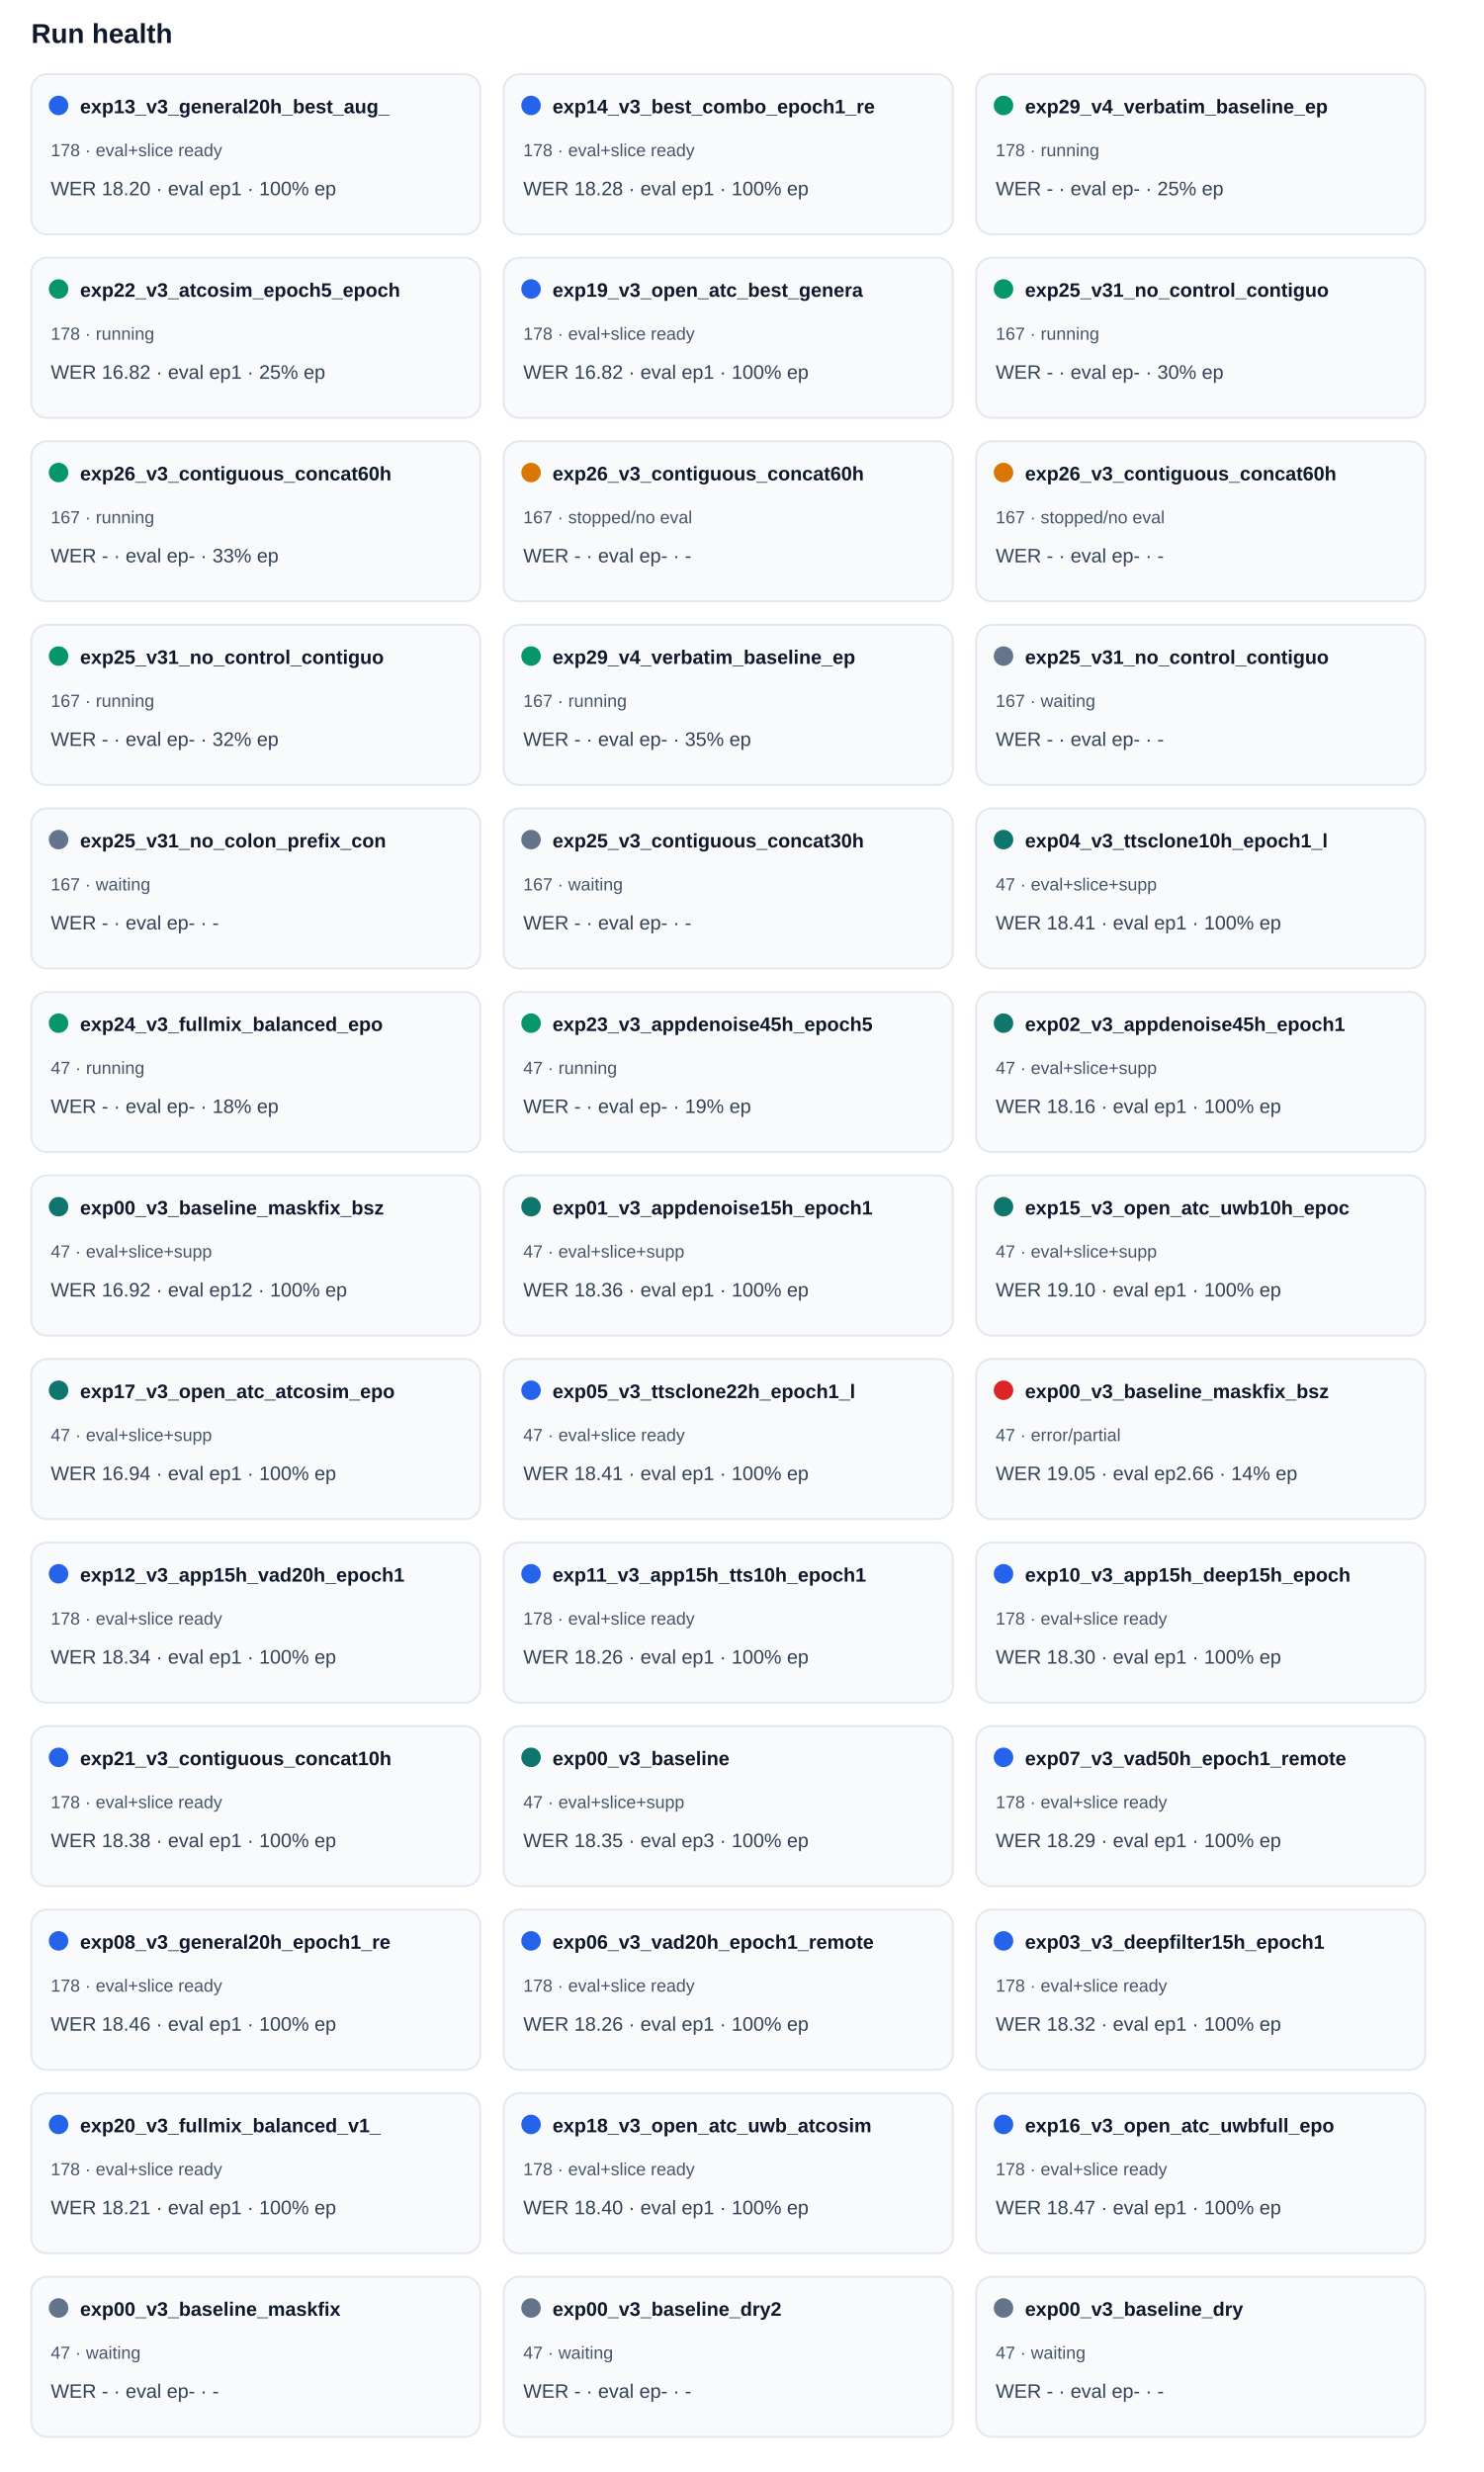
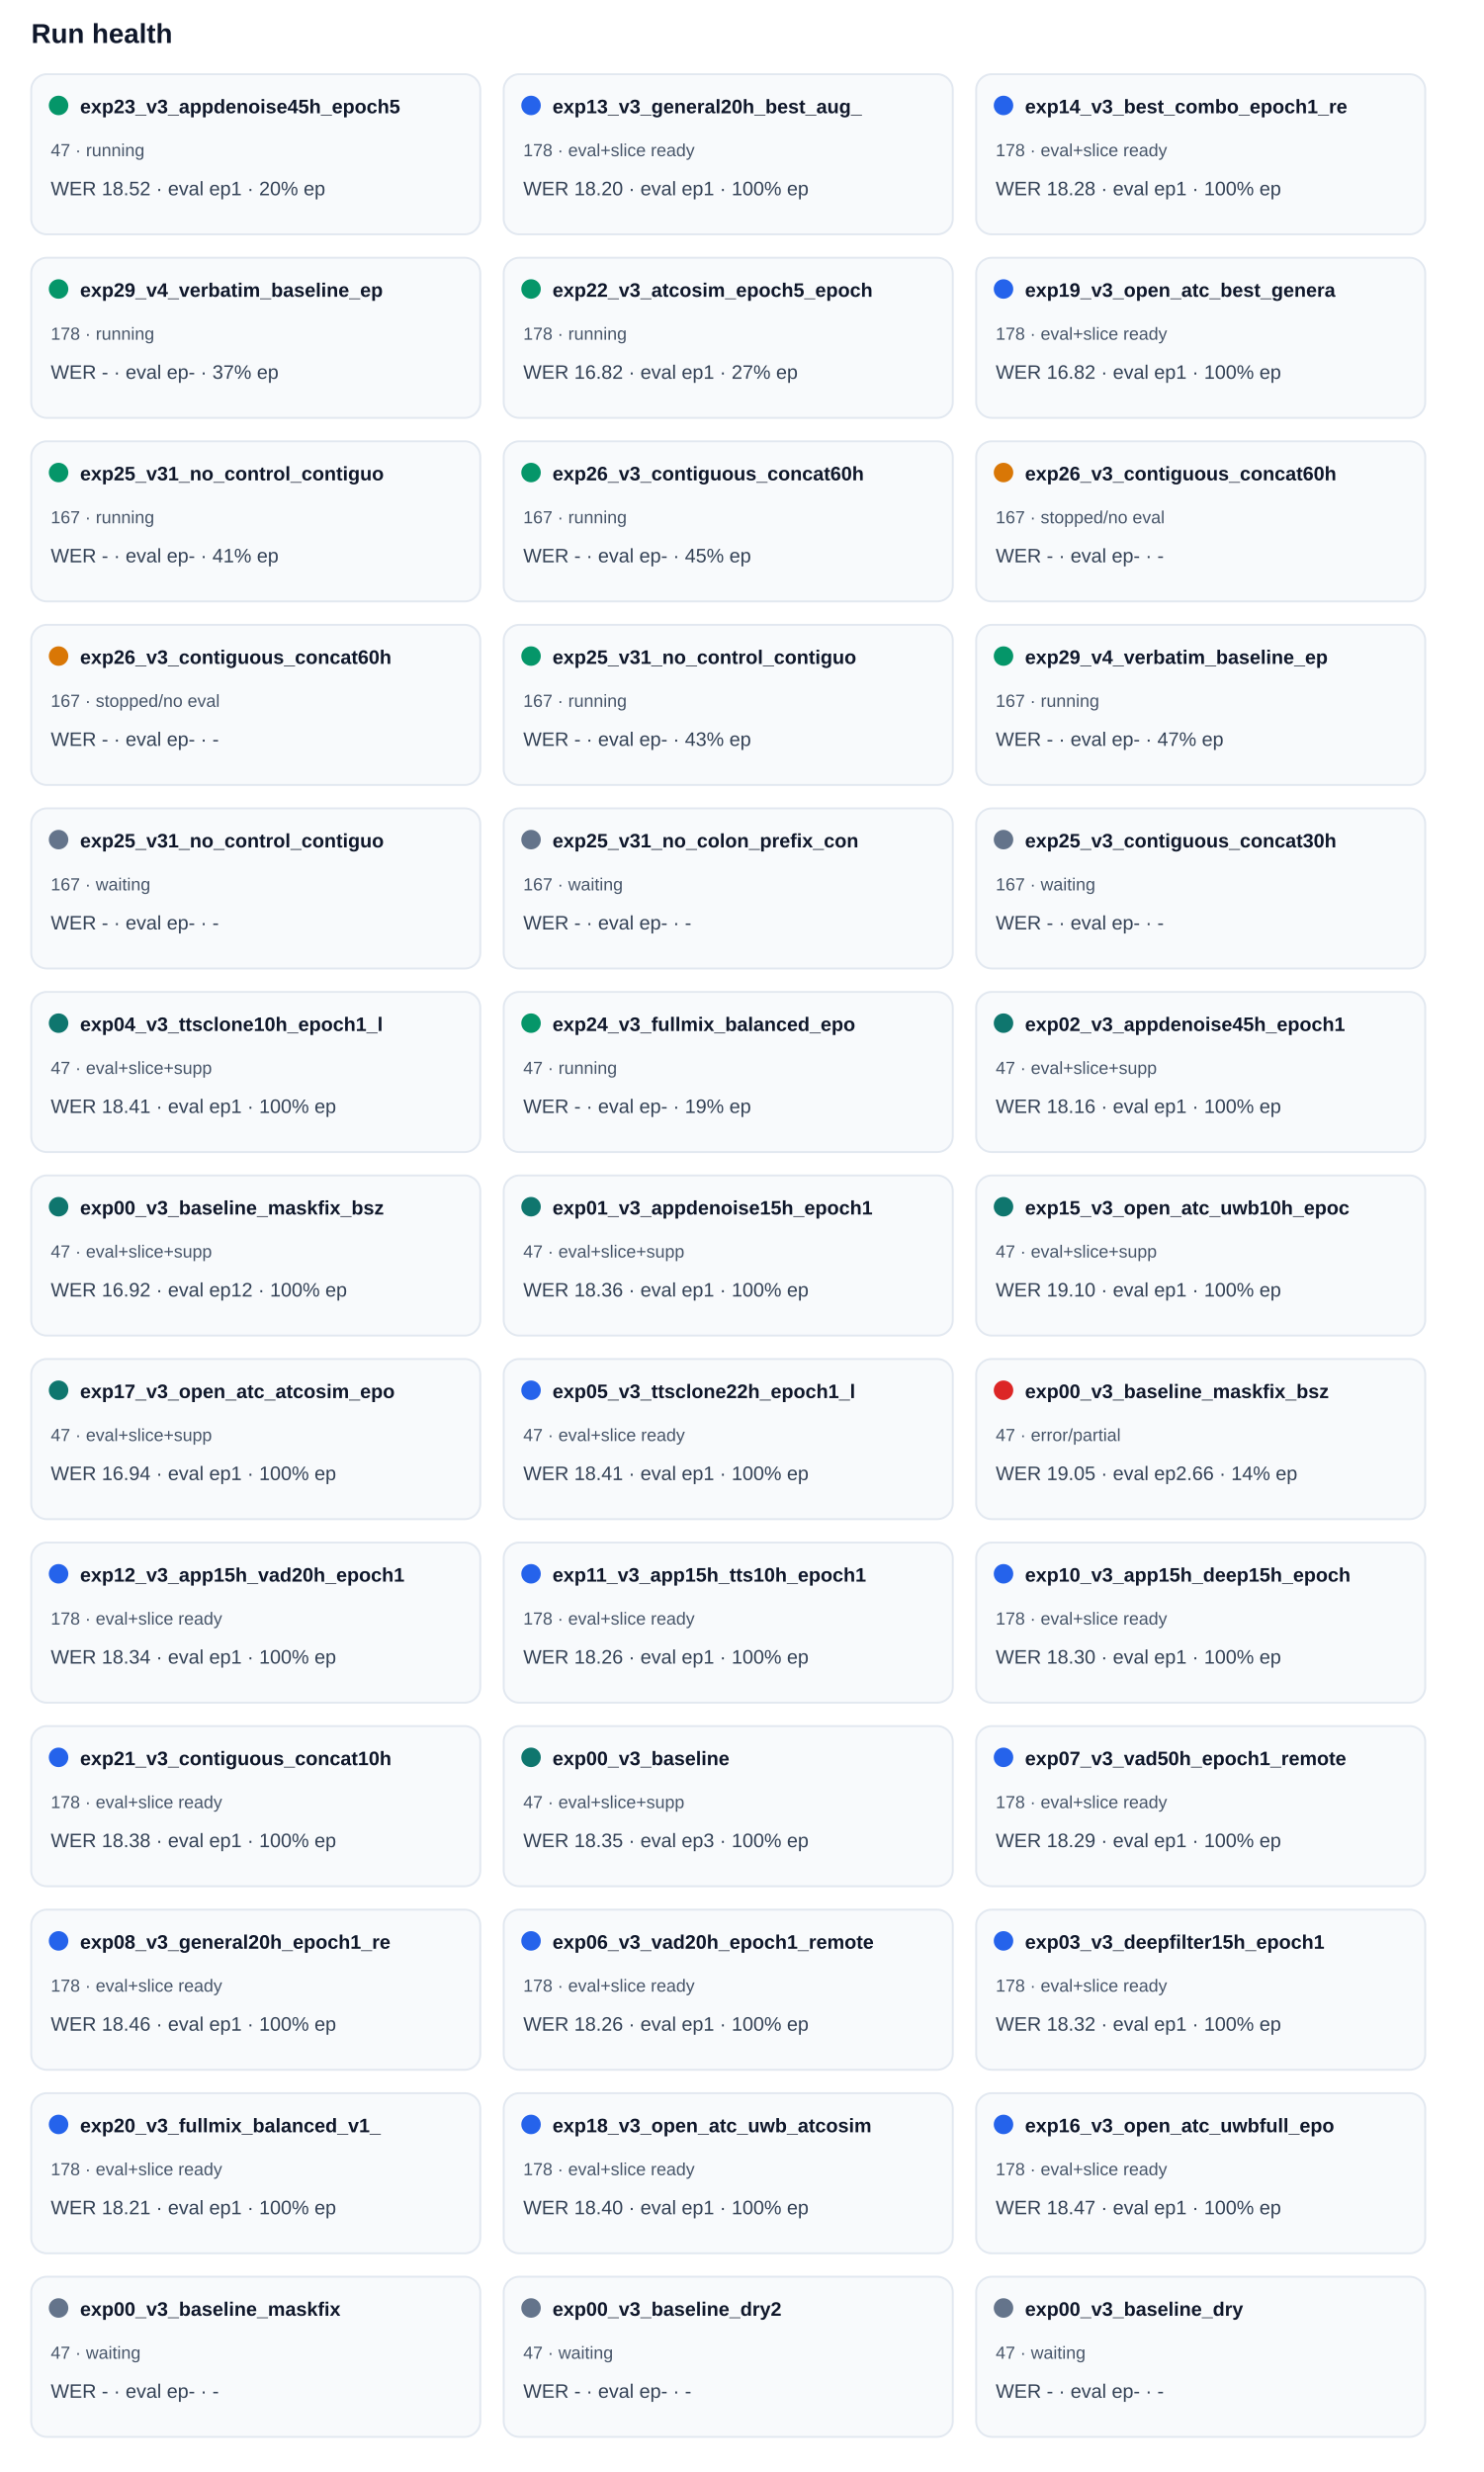
<svg xmlns="http://www.w3.org/2000/svg" width="100%" viewBox="0 0 760 1266" style="max-width:760px;background:#ffffff;border:1px solid #e5e7eb;border-radius:10px;">
  <text x="16.0" y="22.0" font-size="14" fill="#0f172a" text-anchor="start" font-family="Arial, sans-serif" font-weight="700">Run health</text>
  <rect x="16" y="38" width="230" height="82" rx="8" fill="#f8fafc" stroke="#e2e8f0" />
-   <circle cx="30" cy="54" r="5" fill="#2563eb" />
-   <text x="41.0" y="58.0" font-size="10" fill="#0f172a" text-anchor="start" font-family="Arial, sans-serif" font-weight="700">exp13_v3_general20h_best_aug_</text>
-   <text x="26.0" y="80.0" font-size="9" fill="#475569" text-anchor="start" font-family="Arial, sans-serif" font-weight="400">178 · eval+slice ready</text>
-   <text x="26.0" y="100.0" font-size="10" fill="#334155" text-anchor="start" font-family="Arial, sans-serif" font-weight="400">WER 18.20 · eval ep1 · 100% ep</text>
+   <circle cx="30" cy="54" r="5" fill="#059669" />
+   <text x="41.0" y="58.0" font-size="10" fill="#0f172a" text-anchor="start" font-family="Arial, sans-serif" font-weight="700">exp23_v3_appdenoise45h_epoch5</text>
+   <text x="26.0" y="80.0" font-size="9" fill="#475569" text-anchor="start" font-family="Arial, sans-serif" font-weight="400">47 · running</text>
+   <text x="26.0" y="100.0" font-size="10" fill="#334155" text-anchor="start" font-family="Arial, sans-serif" font-weight="400">WER 18.52 · eval ep1 · 20% ep</text>
  <rect x="258" y="38" width="230" height="82" rx="8" fill="#f8fafc" stroke="#e2e8f0" />
  <circle cx="272" cy="54" r="5" fill="#2563eb" />
-   <text x="283.0" y="58.0" font-size="10" fill="#0f172a" text-anchor="start" font-family="Arial, sans-serif" font-weight="700">exp14_v3_best_combo_epoch1_re</text>
+   <text x="283.0" y="58.0" font-size="10" fill="#0f172a" text-anchor="start" font-family="Arial, sans-serif" font-weight="700">exp13_v3_general20h_best_aug_</text>
  <text x="268.0" y="80.0" font-size="9" fill="#475569" text-anchor="start" font-family="Arial, sans-serif" font-weight="400">178 · eval+slice ready</text>
-   <text x="268.0" y="100.0" font-size="10" fill="#334155" text-anchor="start" font-family="Arial, sans-serif" font-weight="400">WER 18.28 · eval ep1 · 100% ep</text>
+   <text x="268.0" y="100.0" font-size="10" fill="#334155" text-anchor="start" font-family="Arial, sans-serif" font-weight="400">WER 18.20 · eval ep1 · 100% ep</text>
  <rect x="500" y="38" width="230" height="82" rx="8" fill="#f8fafc" stroke="#e2e8f0" />
-   <circle cx="514" cy="54" r="5" fill="#059669" />
-   <text x="525.0" y="58.0" font-size="10" fill="#0f172a" text-anchor="start" font-family="Arial, sans-serif" font-weight="700">exp29_v4_verbatim_baseline_ep</text>
-   <text x="510.0" y="80.0" font-size="9" fill="#475569" text-anchor="start" font-family="Arial, sans-serif" font-weight="400">178 · running</text>
-   <text x="510.0" y="100.0" font-size="10" fill="#334155" text-anchor="start" font-family="Arial, sans-serif" font-weight="400">WER - · eval ep- · 25% ep</text>
+   <circle cx="514" cy="54" r="5" fill="#2563eb" />
+   <text x="525.0" y="58.0" font-size="10" fill="#0f172a" text-anchor="start" font-family="Arial, sans-serif" font-weight="700">exp14_v3_best_combo_epoch1_re</text>
+   <text x="510.0" y="80.0" font-size="9" fill="#475569" text-anchor="start" font-family="Arial, sans-serif" font-weight="400">178 · eval+slice ready</text>
+   <text x="510.0" y="100.0" font-size="10" fill="#334155" text-anchor="start" font-family="Arial, sans-serif" font-weight="400">WER 18.28 · eval ep1 · 100% ep</text>
  <rect x="16" y="132" width="230" height="82" rx="8" fill="#f8fafc" stroke="#e2e8f0" />
  <circle cx="30" cy="148" r="5" fill="#059669" />
-   <text x="41.0" y="152.0" font-size="10" fill="#0f172a" text-anchor="start" font-family="Arial, sans-serif" font-weight="700">exp22_v3_atcosim_epoch5_epoch</text>
+   <text x="41.0" y="152.0" font-size="10" fill="#0f172a" text-anchor="start" font-family="Arial, sans-serif" font-weight="700">exp29_v4_verbatim_baseline_ep</text>
  <text x="26.0" y="174.0" font-size="9" fill="#475569" text-anchor="start" font-family="Arial, sans-serif" font-weight="400">178 · running</text>
-   <text x="26.0" y="194.0" font-size="10" fill="#334155" text-anchor="start" font-family="Arial, sans-serif" font-weight="400">WER 16.82 · eval ep1 · 25% ep</text>
+   <text x="26.0" y="194.0" font-size="10" fill="#334155" text-anchor="start" font-family="Arial, sans-serif" font-weight="400">WER - · eval ep- · 37% ep</text>
  <rect x="258" y="132" width="230" height="82" rx="8" fill="#f8fafc" stroke="#e2e8f0" />
-   <circle cx="272" cy="148" r="5" fill="#2563eb" />
-   <text x="283.0" y="152.0" font-size="10" fill="#0f172a" text-anchor="start" font-family="Arial, sans-serif" font-weight="700">exp19_v3_open_atc_best_genera</text>
-   <text x="268.0" y="174.0" font-size="9" fill="#475569" text-anchor="start" font-family="Arial, sans-serif" font-weight="400">178 · eval+slice ready</text>
-   <text x="268.0" y="194.0" font-size="10" fill="#334155" text-anchor="start" font-family="Arial, sans-serif" font-weight="400">WER 16.82 · eval ep1 · 100% ep</text>
+   <circle cx="272" cy="148" r="5" fill="#059669" />
+   <text x="283.0" y="152.0" font-size="10" fill="#0f172a" text-anchor="start" font-family="Arial, sans-serif" font-weight="700">exp22_v3_atcosim_epoch5_epoch</text>
+   <text x="268.0" y="174.0" font-size="9" fill="#475569" text-anchor="start" font-family="Arial, sans-serif" font-weight="400">178 · running</text>
+   <text x="268.0" y="194.0" font-size="10" fill="#334155" text-anchor="start" font-family="Arial, sans-serif" font-weight="400">WER 16.82 · eval ep1 · 27% ep</text>
  <rect x="500" y="132" width="230" height="82" rx="8" fill="#f8fafc" stroke="#e2e8f0" />
-   <circle cx="514" cy="148" r="5" fill="#059669" />
-   <text x="525.0" y="152.0" font-size="10" fill="#0f172a" text-anchor="start" font-family="Arial, sans-serif" font-weight="700">exp25_v31_no_control_contiguo</text>
-   <text x="510.0" y="174.0" font-size="9" fill="#475569" text-anchor="start" font-family="Arial, sans-serif" font-weight="400">167 · running</text>
-   <text x="510.0" y="194.0" font-size="10" fill="#334155" text-anchor="start" font-family="Arial, sans-serif" font-weight="400">WER - · eval ep- · 30% ep</text>
+   <circle cx="514" cy="148" r="5" fill="#2563eb" />
+   <text x="525.0" y="152.0" font-size="10" fill="#0f172a" text-anchor="start" font-family="Arial, sans-serif" font-weight="700">exp19_v3_open_atc_best_genera</text>
+   <text x="510.0" y="174.0" font-size="9" fill="#475569" text-anchor="start" font-family="Arial, sans-serif" font-weight="400">178 · eval+slice ready</text>
+   <text x="510.0" y="194.0" font-size="10" fill="#334155" text-anchor="start" font-family="Arial, sans-serif" font-weight="400">WER 16.82 · eval ep1 · 100% ep</text>
  <rect x="16" y="226" width="230" height="82" rx="8" fill="#f8fafc" stroke="#e2e8f0" />
  <circle cx="30" cy="242" r="5" fill="#059669" />
-   <text x="41.0" y="246.0" font-size="10" fill="#0f172a" text-anchor="start" font-family="Arial, sans-serif" font-weight="700">exp26_v3_contiguous_concat60h</text>
+   <text x="41.0" y="246.0" font-size="10" fill="#0f172a" text-anchor="start" font-family="Arial, sans-serif" font-weight="700">exp25_v31_no_control_contiguo</text>
  <text x="26.0" y="268.0" font-size="9" fill="#475569" text-anchor="start" font-family="Arial, sans-serif" font-weight="400">167 · running</text>
-   <text x="26.0" y="288.0" font-size="10" fill="#334155" text-anchor="start" font-family="Arial, sans-serif" font-weight="400">WER - · eval ep- · 33% ep</text>
+   <text x="26.0" y="288.0" font-size="10" fill="#334155" text-anchor="start" font-family="Arial, sans-serif" font-weight="400">WER - · eval ep- · 41% ep</text>
  <rect x="258" y="226" width="230" height="82" rx="8" fill="#f8fafc" stroke="#e2e8f0" />
-   <circle cx="272" cy="242" r="5" fill="#d97706" />
+   <circle cx="272" cy="242" r="5" fill="#059669" />
  <text x="283.0" y="246.0" font-size="10" fill="#0f172a" text-anchor="start" font-family="Arial, sans-serif" font-weight="700">exp26_v3_contiguous_concat60h</text>
-   <text x="268.0" y="268.0" font-size="9" fill="#475569" text-anchor="start" font-family="Arial, sans-serif" font-weight="400">167 · stopped/no eval</text>
-   <text x="268.0" y="288.0" font-size="10" fill="#334155" text-anchor="start" font-family="Arial, sans-serif" font-weight="400">WER - · eval ep- · -</text>
+   <text x="268.0" y="268.0" font-size="9" fill="#475569" text-anchor="start" font-family="Arial, sans-serif" font-weight="400">167 · running</text>
+   <text x="268.0" y="288.0" font-size="10" fill="#334155" text-anchor="start" font-family="Arial, sans-serif" font-weight="400">WER - · eval ep- · 45% ep</text>
  <rect x="500" y="226" width="230" height="82" rx="8" fill="#f8fafc" stroke="#e2e8f0" />
  <circle cx="514" cy="242" r="5" fill="#d97706" />
  <text x="525.0" y="246.0" font-size="10" fill="#0f172a" text-anchor="start" font-family="Arial, sans-serif" font-weight="700">exp26_v3_contiguous_concat60h</text>
  <text x="510.0" y="268.0" font-size="9" fill="#475569" text-anchor="start" font-family="Arial, sans-serif" font-weight="400">167 · stopped/no eval</text>
  <text x="510.0" y="288.0" font-size="10" fill="#334155" text-anchor="start" font-family="Arial, sans-serif" font-weight="400">WER - · eval ep- · -</text>
  <rect x="16" y="320" width="230" height="82" rx="8" fill="#f8fafc" stroke="#e2e8f0" />
-   <circle cx="30" cy="336" r="5" fill="#059669" />
-   <text x="41.0" y="340.0" font-size="10" fill="#0f172a" text-anchor="start" font-family="Arial, sans-serif" font-weight="700">exp25_v31_no_control_contiguo</text>
-   <text x="26.0" y="362.0" font-size="9" fill="#475569" text-anchor="start" font-family="Arial, sans-serif" font-weight="400">167 · running</text>
-   <text x="26.0" y="382.0" font-size="10" fill="#334155" text-anchor="start" font-family="Arial, sans-serif" font-weight="400">WER - · eval ep- · 32% ep</text>
+   <circle cx="30" cy="336" r="5" fill="#d97706" />
+   <text x="41.0" y="340.0" font-size="10" fill="#0f172a" text-anchor="start" font-family="Arial, sans-serif" font-weight="700">exp26_v3_contiguous_concat60h</text>
+   <text x="26.0" y="362.0" font-size="9" fill="#475569" text-anchor="start" font-family="Arial, sans-serif" font-weight="400">167 · stopped/no eval</text>
+   <text x="26.0" y="382.0" font-size="10" fill="#334155" text-anchor="start" font-family="Arial, sans-serif" font-weight="400">WER - · eval ep- · -</text>
  <rect x="258" y="320" width="230" height="82" rx="8" fill="#f8fafc" stroke="#e2e8f0" />
  <circle cx="272" cy="336" r="5" fill="#059669" />
-   <text x="283.0" y="340.0" font-size="10" fill="#0f172a" text-anchor="start" font-family="Arial, sans-serif" font-weight="700">exp29_v4_verbatim_baseline_ep</text>
+   <text x="283.0" y="340.0" font-size="10" fill="#0f172a" text-anchor="start" font-family="Arial, sans-serif" font-weight="700">exp25_v31_no_control_contiguo</text>
  <text x="268.0" y="362.0" font-size="9" fill="#475569" text-anchor="start" font-family="Arial, sans-serif" font-weight="400">167 · running</text>
-   <text x="268.0" y="382.0" font-size="10" fill="#334155" text-anchor="start" font-family="Arial, sans-serif" font-weight="400">WER - · eval ep- · 35% ep</text>
+   <text x="268.0" y="382.0" font-size="10" fill="#334155" text-anchor="start" font-family="Arial, sans-serif" font-weight="400">WER - · eval ep- · 43% ep</text>
  <rect x="500" y="320" width="230" height="82" rx="8" fill="#f8fafc" stroke="#e2e8f0" />
-   <circle cx="514" cy="336" r="5" fill="#64748b" />
-   <text x="525.0" y="340.0" font-size="10" fill="#0f172a" text-anchor="start" font-family="Arial, sans-serif" font-weight="700">exp25_v31_no_control_contiguo</text>
-   <text x="510.0" y="362.0" font-size="9" fill="#475569" text-anchor="start" font-family="Arial, sans-serif" font-weight="400">167 · waiting</text>
-   <text x="510.0" y="382.0" font-size="10" fill="#334155" text-anchor="start" font-family="Arial, sans-serif" font-weight="400">WER - · eval ep- · -</text>
+   <circle cx="514" cy="336" r="5" fill="#059669" />
+   <text x="525.0" y="340.0" font-size="10" fill="#0f172a" text-anchor="start" font-family="Arial, sans-serif" font-weight="700">exp29_v4_verbatim_baseline_ep</text>
+   <text x="510.0" y="362.0" font-size="9" fill="#475569" text-anchor="start" font-family="Arial, sans-serif" font-weight="400">167 · running</text>
+   <text x="510.0" y="382.0" font-size="10" fill="#334155" text-anchor="start" font-family="Arial, sans-serif" font-weight="400">WER - · eval ep- · 47% ep</text>
  <rect x="16" y="414" width="230" height="82" rx="8" fill="#f8fafc" stroke="#e2e8f0" />
  <circle cx="30" cy="430" r="5" fill="#64748b" />
-   <text x="41.0" y="434.0" font-size="10" fill="#0f172a" text-anchor="start" font-family="Arial, sans-serif" font-weight="700">exp25_v31_no_colon_prefix_con</text>
+   <text x="41.0" y="434.0" font-size="10" fill="#0f172a" text-anchor="start" font-family="Arial, sans-serif" font-weight="700">exp25_v31_no_control_contiguo</text>
  <text x="26.0" y="456.0" font-size="9" fill="#475569" text-anchor="start" font-family="Arial, sans-serif" font-weight="400">167 · waiting</text>
  <text x="26.0" y="476.0" font-size="10" fill="#334155" text-anchor="start" font-family="Arial, sans-serif" font-weight="400">WER - · eval ep- · -</text>
  <rect x="258" y="414" width="230" height="82" rx="8" fill="#f8fafc" stroke="#e2e8f0" />
  <circle cx="272" cy="430" r="5" fill="#64748b" />
-   <text x="283.0" y="434.0" font-size="10" fill="#0f172a" text-anchor="start" font-family="Arial, sans-serif" font-weight="700">exp25_v3_contiguous_concat30h</text>
+   <text x="283.0" y="434.0" font-size="10" fill="#0f172a" text-anchor="start" font-family="Arial, sans-serif" font-weight="700">exp25_v31_no_colon_prefix_con</text>
  <text x="268.0" y="456.0" font-size="9" fill="#475569" text-anchor="start" font-family="Arial, sans-serif" font-weight="400">167 · waiting</text>
  <text x="268.0" y="476.0" font-size="10" fill="#334155" text-anchor="start" font-family="Arial, sans-serif" font-weight="400">WER - · eval ep- · -</text>
  <rect x="500" y="414" width="230" height="82" rx="8" fill="#f8fafc" stroke="#e2e8f0" />
-   <circle cx="514" cy="430" r="5" fill="#0f766e" />
-   <text x="525.0" y="434.0" font-size="10" fill="#0f172a" text-anchor="start" font-family="Arial, sans-serif" font-weight="700">exp04_v3_ttsclone10h_epoch1_l</text>
-   <text x="510.0" y="456.0" font-size="9" fill="#475569" text-anchor="start" font-family="Arial, sans-serif" font-weight="400">47 · eval+slice+supp</text>
-   <text x="510.0" y="476.0" font-size="10" fill="#334155" text-anchor="start" font-family="Arial, sans-serif" font-weight="400">WER 18.41 · eval ep1 · 100% ep</text>
+   <circle cx="514" cy="430" r="5" fill="#64748b" />
+   <text x="525.0" y="434.0" font-size="10" fill="#0f172a" text-anchor="start" font-family="Arial, sans-serif" font-weight="700">exp25_v3_contiguous_concat30h</text>
+   <text x="510.0" y="456.0" font-size="9" fill="#475569" text-anchor="start" font-family="Arial, sans-serif" font-weight="400">167 · waiting</text>
+   <text x="510.0" y="476.0" font-size="10" fill="#334155" text-anchor="start" font-family="Arial, sans-serif" font-weight="400">WER - · eval ep- · -</text>
  <rect x="16" y="508" width="230" height="82" rx="8" fill="#f8fafc" stroke="#e2e8f0" />
-   <circle cx="30" cy="524" r="5" fill="#059669" />
-   <text x="41.0" y="528.0" font-size="10" fill="#0f172a" text-anchor="start" font-family="Arial, sans-serif" font-weight="700">exp24_v3_fullmix_balanced_epo</text>
-   <text x="26.0" y="550.0" font-size="9" fill="#475569" text-anchor="start" font-family="Arial, sans-serif" font-weight="400">47 · running</text>
-   <text x="26.0" y="570.0" font-size="10" fill="#334155" text-anchor="start" font-family="Arial, sans-serif" font-weight="400">WER - · eval ep- · 18% ep</text>
+   <circle cx="30" cy="524" r="5" fill="#0f766e" />
+   <text x="41.0" y="528.0" font-size="10" fill="#0f172a" text-anchor="start" font-family="Arial, sans-serif" font-weight="700">exp04_v3_ttsclone10h_epoch1_l</text>
+   <text x="26.0" y="550.0" font-size="9" fill="#475569" text-anchor="start" font-family="Arial, sans-serif" font-weight="400">47 · eval+slice+supp</text>
+   <text x="26.0" y="570.0" font-size="10" fill="#334155" text-anchor="start" font-family="Arial, sans-serif" font-weight="400">WER 18.41 · eval ep1 · 100% ep</text>
  <rect x="258" y="508" width="230" height="82" rx="8" fill="#f8fafc" stroke="#e2e8f0" />
  <circle cx="272" cy="524" r="5" fill="#059669" />
-   <text x="283.0" y="528.0" font-size="10" fill="#0f172a" text-anchor="start" font-family="Arial, sans-serif" font-weight="700">exp23_v3_appdenoise45h_epoch5</text>
+   <text x="283.0" y="528.0" font-size="10" fill="#0f172a" text-anchor="start" font-family="Arial, sans-serif" font-weight="700">exp24_v3_fullmix_balanced_epo</text>
  <text x="268.0" y="550.0" font-size="9" fill="#475569" text-anchor="start" font-family="Arial, sans-serif" font-weight="400">47 · running</text>
  <text x="268.0" y="570.0" font-size="10" fill="#334155" text-anchor="start" font-family="Arial, sans-serif" font-weight="400">WER - · eval ep- · 19% ep</text>
  <rect x="500" y="508" width="230" height="82" rx="8" fill="#f8fafc" stroke="#e2e8f0" />
  <circle cx="514" cy="524" r="5" fill="#0f766e" />
  <text x="525.0" y="528.0" font-size="10" fill="#0f172a" text-anchor="start" font-family="Arial, sans-serif" font-weight="700">exp02_v3_appdenoise45h_epoch1</text>
  <text x="510.0" y="550.0" font-size="9" fill="#475569" text-anchor="start" font-family="Arial, sans-serif" font-weight="400">47 · eval+slice+supp</text>
  <text x="510.0" y="570.0" font-size="10" fill="#334155" text-anchor="start" font-family="Arial, sans-serif" font-weight="400">WER 18.16 · eval ep1 · 100% ep</text>
  <rect x="16" y="602" width="230" height="82" rx="8" fill="#f8fafc" stroke="#e2e8f0" />
  <circle cx="30" cy="618" r="5" fill="#0f766e" />
  <text x="41.0" y="622.0" font-size="10" fill="#0f172a" text-anchor="start" font-family="Arial, sans-serif" font-weight="700">exp00_v3_baseline_maskfix_bsz</text>
  <text x="26.0" y="644.0" font-size="9" fill="#475569" text-anchor="start" font-family="Arial, sans-serif" font-weight="400">47 · eval+slice+supp</text>
  <text x="26.0" y="664.0" font-size="10" fill="#334155" text-anchor="start" font-family="Arial, sans-serif" font-weight="400">WER 16.92 · eval ep12 · 100% ep</text>
  <rect x="258" y="602" width="230" height="82" rx="8" fill="#f8fafc" stroke="#e2e8f0" />
  <circle cx="272" cy="618" r="5" fill="#0f766e" />
  <text x="283.0" y="622.0" font-size="10" fill="#0f172a" text-anchor="start" font-family="Arial, sans-serif" font-weight="700">exp01_v3_appdenoise15h_epoch1</text>
  <text x="268.0" y="644.0" font-size="9" fill="#475569" text-anchor="start" font-family="Arial, sans-serif" font-weight="400">47 · eval+slice+supp</text>
  <text x="268.0" y="664.0" font-size="10" fill="#334155" text-anchor="start" font-family="Arial, sans-serif" font-weight="400">WER 18.36 · eval ep1 · 100% ep</text>
  <rect x="500" y="602" width="230" height="82" rx="8" fill="#f8fafc" stroke="#e2e8f0" />
  <circle cx="514" cy="618" r="5" fill="#0f766e" />
  <text x="525.0" y="622.0" font-size="10" fill="#0f172a" text-anchor="start" font-family="Arial, sans-serif" font-weight="700">exp15_v3_open_atc_uwb10h_epoc</text>
  <text x="510.0" y="644.0" font-size="9" fill="#475569" text-anchor="start" font-family="Arial, sans-serif" font-weight="400">47 · eval+slice+supp</text>
  <text x="510.0" y="664.0" font-size="10" fill="#334155" text-anchor="start" font-family="Arial, sans-serif" font-weight="400">WER 19.10 · eval ep1 · 100% ep</text>
  <rect x="16" y="696" width="230" height="82" rx="8" fill="#f8fafc" stroke="#e2e8f0" />
  <circle cx="30" cy="712" r="5" fill="#0f766e" />
  <text x="41.0" y="716.0" font-size="10" fill="#0f172a" text-anchor="start" font-family="Arial, sans-serif" font-weight="700">exp17_v3_open_atc_atcosim_epo</text>
  <text x="26.0" y="738.0" font-size="9" fill="#475569" text-anchor="start" font-family="Arial, sans-serif" font-weight="400">47 · eval+slice+supp</text>
  <text x="26.0" y="758.0" font-size="10" fill="#334155" text-anchor="start" font-family="Arial, sans-serif" font-weight="400">WER 16.94 · eval ep1 · 100% ep</text>
  <rect x="258" y="696" width="230" height="82" rx="8" fill="#f8fafc" stroke="#e2e8f0" />
  <circle cx="272" cy="712" r="5" fill="#2563eb" />
  <text x="283.0" y="716.0" font-size="10" fill="#0f172a" text-anchor="start" font-family="Arial, sans-serif" font-weight="700">exp05_v3_ttsclone22h_epoch1_l</text>
  <text x="268.0" y="738.0" font-size="9" fill="#475569" text-anchor="start" font-family="Arial, sans-serif" font-weight="400">47 · eval+slice ready</text>
  <text x="268.0" y="758.0" font-size="10" fill="#334155" text-anchor="start" font-family="Arial, sans-serif" font-weight="400">WER 18.41 · eval ep1 · 100% ep</text>
  <rect x="500" y="696" width="230" height="82" rx="8" fill="#f8fafc" stroke="#e2e8f0" />
  <circle cx="514" cy="712" r="5" fill="#dc2626" />
  <text x="525.0" y="716.0" font-size="10" fill="#0f172a" text-anchor="start" font-family="Arial, sans-serif" font-weight="700">exp00_v3_baseline_maskfix_bsz</text>
  <text x="510.0" y="738.0" font-size="9" fill="#475569" text-anchor="start" font-family="Arial, sans-serif" font-weight="400">47 · error/partial</text>
  <text x="510.0" y="758.0" font-size="10" fill="#334155" text-anchor="start" font-family="Arial, sans-serif" font-weight="400">WER 19.05 · eval ep2.66 · 14% ep</text>
  <rect x="16" y="790" width="230" height="82" rx="8" fill="#f8fafc" stroke="#e2e8f0" />
  <circle cx="30" cy="806" r="5" fill="#2563eb" />
  <text x="41.0" y="810.0" font-size="10" fill="#0f172a" text-anchor="start" font-family="Arial, sans-serif" font-weight="700">exp12_v3_app15h_vad20h_epoch1</text>
  <text x="26.0" y="832.0" font-size="9" fill="#475569" text-anchor="start" font-family="Arial, sans-serif" font-weight="400">178 · eval+slice ready</text>
  <text x="26.0" y="852.0" font-size="10" fill="#334155" text-anchor="start" font-family="Arial, sans-serif" font-weight="400">WER 18.34 · eval ep1 · 100% ep</text>
  <rect x="258" y="790" width="230" height="82" rx="8" fill="#f8fafc" stroke="#e2e8f0" />
  <circle cx="272" cy="806" r="5" fill="#2563eb" />
  <text x="283.0" y="810.0" font-size="10" fill="#0f172a" text-anchor="start" font-family="Arial, sans-serif" font-weight="700">exp11_v3_app15h_tts10h_epoch1</text>
  <text x="268.0" y="832.0" font-size="9" fill="#475569" text-anchor="start" font-family="Arial, sans-serif" font-weight="400">178 · eval+slice ready</text>
  <text x="268.0" y="852.0" font-size="10" fill="#334155" text-anchor="start" font-family="Arial, sans-serif" font-weight="400">WER 18.26 · eval ep1 · 100% ep</text>
  <rect x="500" y="790" width="230" height="82" rx="8" fill="#f8fafc" stroke="#e2e8f0" />
  <circle cx="514" cy="806" r="5" fill="#2563eb" />
  <text x="525.0" y="810.0" font-size="10" fill="#0f172a" text-anchor="start" font-family="Arial, sans-serif" font-weight="700">exp10_v3_app15h_deep15h_epoch</text>
  <text x="510.0" y="832.0" font-size="9" fill="#475569" text-anchor="start" font-family="Arial, sans-serif" font-weight="400">178 · eval+slice ready</text>
  <text x="510.0" y="852.0" font-size="10" fill="#334155" text-anchor="start" font-family="Arial, sans-serif" font-weight="400">WER 18.30 · eval ep1 · 100% ep</text>
  <rect x="16" y="884" width="230" height="82" rx="8" fill="#f8fafc" stroke="#e2e8f0" />
  <circle cx="30" cy="900" r="5" fill="#2563eb" />
  <text x="41.0" y="904.0" font-size="10" fill="#0f172a" text-anchor="start" font-family="Arial, sans-serif" font-weight="700">exp21_v3_contiguous_concat10h</text>
  <text x="26.0" y="926.0" font-size="9" fill="#475569" text-anchor="start" font-family="Arial, sans-serif" font-weight="400">178 · eval+slice ready</text>
  <text x="26.0" y="946.0" font-size="10" fill="#334155" text-anchor="start" font-family="Arial, sans-serif" font-weight="400">WER 18.38 · eval ep1 · 100% ep</text>
  <rect x="258" y="884" width="230" height="82" rx="8" fill="#f8fafc" stroke="#e2e8f0" />
  <circle cx="272" cy="900" r="5" fill="#0f766e" />
  <text x="283.0" y="904.0" font-size="10" fill="#0f172a" text-anchor="start" font-family="Arial, sans-serif" font-weight="700">exp00_v3_baseline</text>
  <text x="268.0" y="926.0" font-size="9" fill="#475569" text-anchor="start" font-family="Arial, sans-serif" font-weight="400">47 · eval+slice+supp</text>
  <text x="268.0" y="946.0" font-size="10" fill="#334155" text-anchor="start" font-family="Arial, sans-serif" font-weight="400">WER 18.35 · eval ep3 · 100% ep</text>
  <rect x="500" y="884" width="230" height="82" rx="8" fill="#f8fafc" stroke="#e2e8f0" />
  <circle cx="514" cy="900" r="5" fill="#2563eb" />
  <text x="525.0" y="904.0" font-size="10" fill="#0f172a" text-anchor="start" font-family="Arial, sans-serif" font-weight="700">exp07_v3_vad50h_epoch1_remote</text>
  <text x="510.0" y="926.0" font-size="9" fill="#475569" text-anchor="start" font-family="Arial, sans-serif" font-weight="400">178 · eval+slice ready</text>
  <text x="510.0" y="946.0" font-size="10" fill="#334155" text-anchor="start" font-family="Arial, sans-serif" font-weight="400">WER 18.29 · eval ep1 · 100% ep</text>
  <rect x="16" y="978" width="230" height="82" rx="8" fill="#f8fafc" stroke="#e2e8f0" />
  <circle cx="30" cy="994" r="5" fill="#2563eb" />
  <text x="41.0" y="998.0" font-size="10" fill="#0f172a" text-anchor="start" font-family="Arial, sans-serif" font-weight="700">exp08_v3_general20h_epoch1_re</text>
  <text x="26.0" y="1020.0" font-size="9" fill="#475569" text-anchor="start" font-family="Arial, sans-serif" font-weight="400">178 · eval+slice ready</text>
  <text x="26.0" y="1040.0" font-size="10" fill="#334155" text-anchor="start" font-family="Arial, sans-serif" font-weight="400">WER 18.46 · eval ep1 · 100% ep</text>
  <rect x="258" y="978" width="230" height="82" rx="8" fill="#f8fafc" stroke="#e2e8f0" />
  <circle cx="272" cy="994" r="5" fill="#2563eb" />
  <text x="283.0" y="998.0" font-size="10" fill="#0f172a" text-anchor="start" font-family="Arial, sans-serif" font-weight="700">exp06_v3_vad20h_epoch1_remote</text>
  <text x="268.0" y="1020.0" font-size="9" fill="#475569" text-anchor="start" font-family="Arial, sans-serif" font-weight="400">178 · eval+slice ready</text>
  <text x="268.0" y="1040.0" font-size="10" fill="#334155" text-anchor="start" font-family="Arial, sans-serif" font-weight="400">WER 18.26 · eval ep1 · 100% ep</text>
  <rect x="500" y="978" width="230" height="82" rx="8" fill="#f8fafc" stroke="#e2e8f0" />
  <circle cx="514" cy="994" r="5" fill="#2563eb" />
  <text x="525.0" y="998.0" font-size="10" fill="#0f172a" text-anchor="start" font-family="Arial, sans-serif" font-weight="700">exp03_v3_deepfilter15h_epoch1</text>
  <text x="510.0" y="1020.0" font-size="9" fill="#475569" text-anchor="start" font-family="Arial, sans-serif" font-weight="400">178 · eval+slice ready</text>
  <text x="510.0" y="1040.0" font-size="10" fill="#334155" text-anchor="start" font-family="Arial, sans-serif" font-weight="400">WER 18.32 · eval ep1 · 100% ep</text>
  <rect x="16" y="1072" width="230" height="82" rx="8" fill="#f8fafc" stroke="#e2e8f0" />
  <circle cx="30" cy="1088" r="5" fill="#2563eb" />
  <text x="41.0" y="1092.0" font-size="10" fill="#0f172a" text-anchor="start" font-family="Arial, sans-serif" font-weight="700">exp20_v3_fullmix_balanced_v1_</text>
  <text x="26.0" y="1114.0" font-size="9" fill="#475569" text-anchor="start" font-family="Arial, sans-serif" font-weight="400">178 · eval+slice ready</text>
  <text x="26.0" y="1134.0" font-size="10" fill="#334155" text-anchor="start" font-family="Arial, sans-serif" font-weight="400">WER 18.21 · eval ep1 · 100% ep</text>
  <rect x="258" y="1072" width="230" height="82" rx="8" fill="#f8fafc" stroke="#e2e8f0" />
  <circle cx="272" cy="1088" r="5" fill="#2563eb" />
  <text x="283.0" y="1092.0" font-size="10" fill="#0f172a" text-anchor="start" font-family="Arial, sans-serif" font-weight="700">exp18_v3_open_atc_uwb_atcosim</text>
  <text x="268.0" y="1114.0" font-size="9" fill="#475569" text-anchor="start" font-family="Arial, sans-serif" font-weight="400">178 · eval+slice ready</text>
  <text x="268.0" y="1134.0" font-size="10" fill="#334155" text-anchor="start" font-family="Arial, sans-serif" font-weight="400">WER 18.40 · eval ep1 · 100% ep</text>
  <rect x="500" y="1072" width="230" height="82" rx="8" fill="#f8fafc" stroke="#e2e8f0" />
  <circle cx="514" cy="1088" r="5" fill="#2563eb" />
  <text x="525.0" y="1092.0" font-size="10" fill="#0f172a" text-anchor="start" font-family="Arial, sans-serif" font-weight="700">exp16_v3_open_atc_uwbfull_epo</text>
  <text x="510.0" y="1114.0" font-size="9" fill="#475569" text-anchor="start" font-family="Arial, sans-serif" font-weight="400">178 · eval+slice ready</text>
  <text x="510.0" y="1134.0" font-size="10" fill="#334155" text-anchor="start" font-family="Arial, sans-serif" font-weight="400">WER 18.47 · eval ep1 · 100% ep</text>
  <rect x="16" y="1166" width="230" height="82" rx="8" fill="#f8fafc" stroke="#e2e8f0" />
  <circle cx="30" cy="1182" r="5" fill="#64748b" />
  <text x="41.0" y="1186.0" font-size="10" fill="#0f172a" text-anchor="start" font-family="Arial, sans-serif" font-weight="700">exp00_v3_baseline_maskfix</text>
  <text x="26.0" y="1208.0" font-size="9" fill="#475569" text-anchor="start" font-family="Arial, sans-serif" font-weight="400">47 · waiting</text>
  <text x="26.0" y="1228.0" font-size="10" fill="#334155" text-anchor="start" font-family="Arial, sans-serif" font-weight="400">WER - · eval ep- · -</text>
  <rect x="258" y="1166" width="230" height="82" rx="8" fill="#f8fafc" stroke="#e2e8f0" />
  <circle cx="272" cy="1182" r="5" fill="#64748b" />
  <text x="283.0" y="1186.0" font-size="10" fill="#0f172a" text-anchor="start" font-family="Arial, sans-serif" font-weight="700">exp00_v3_baseline_dry2</text>
  <text x="268.0" y="1208.0" font-size="9" fill="#475569" text-anchor="start" font-family="Arial, sans-serif" font-weight="400">47 · waiting</text>
  <text x="268.0" y="1228.0" font-size="10" fill="#334155" text-anchor="start" font-family="Arial, sans-serif" font-weight="400">WER - · eval ep- · -</text>
  <rect x="500" y="1166" width="230" height="82" rx="8" fill="#f8fafc" stroke="#e2e8f0" />
  <circle cx="514" cy="1182" r="5" fill="#64748b" />
  <text x="525.0" y="1186.0" font-size="10" fill="#0f172a" text-anchor="start" font-family="Arial, sans-serif" font-weight="700">exp00_v3_baseline_dry</text>
  <text x="510.0" y="1208.0" font-size="9" fill="#475569" text-anchor="start" font-family="Arial, sans-serif" font-weight="400">47 · waiting</text>
  <text x="510.0" y="1228.0" font-size="10" fill="#334155" text-anchor="start" font-family="Arial, sans-serif" font-weight="400">WER - · eval ep- · -</text>
</svg>
